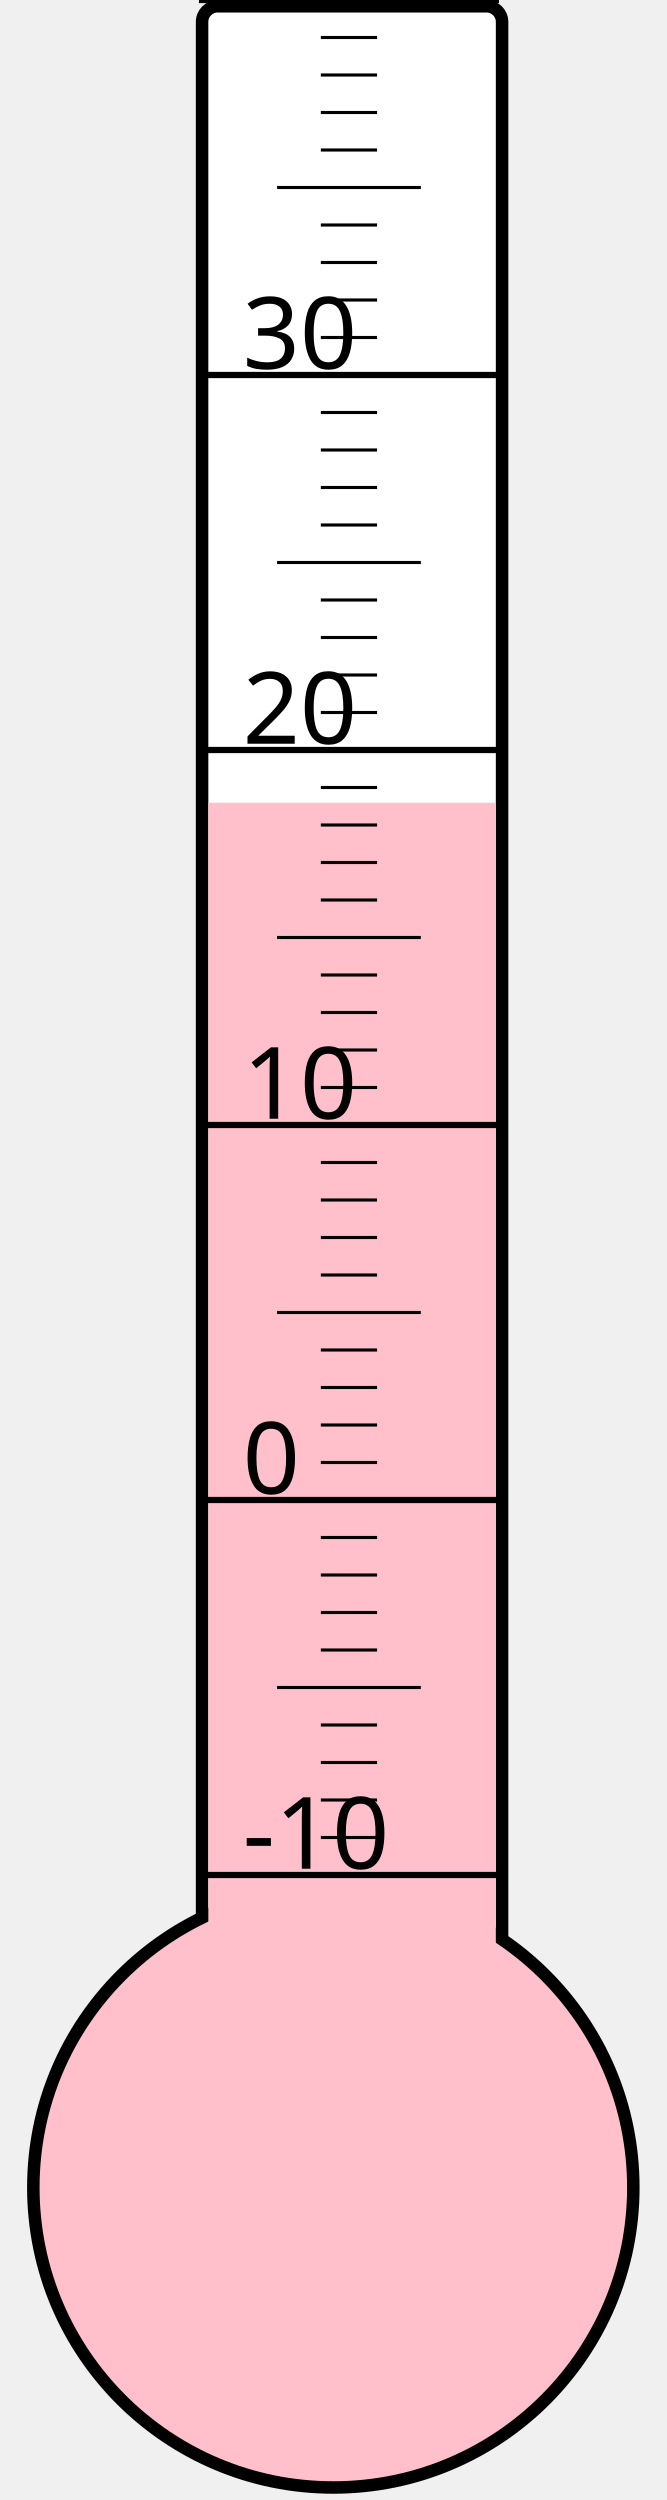
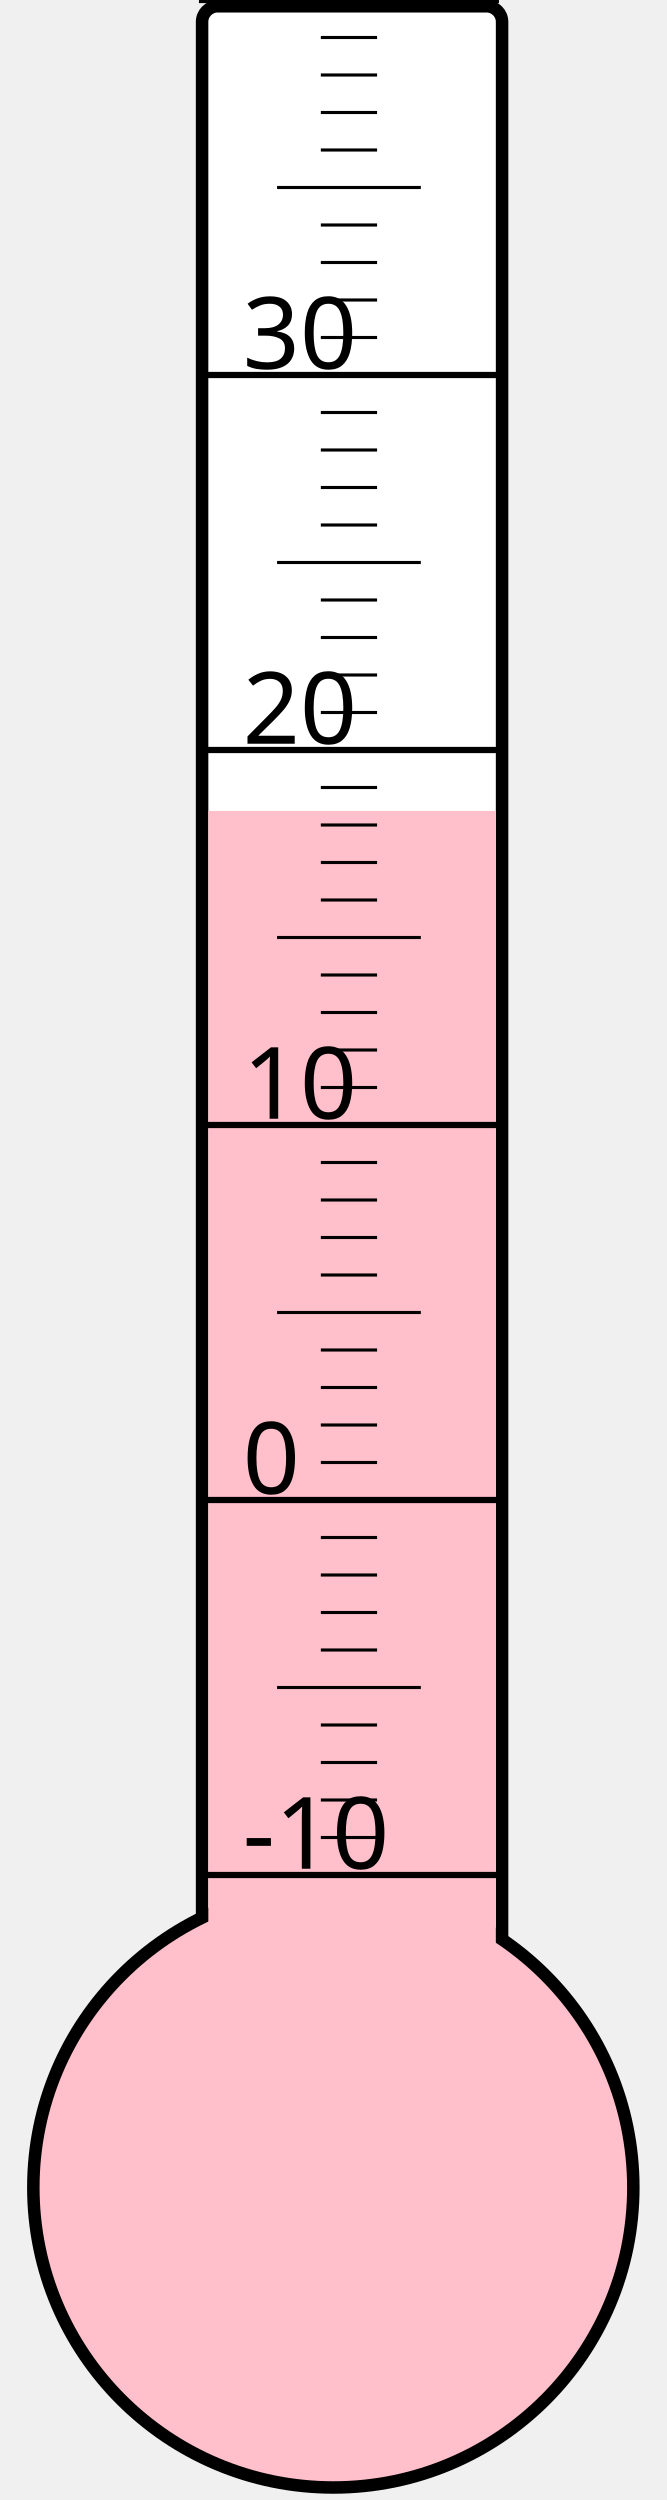
<svg xmlns="http://www.w3.org/2000/svg" width="40px" height="150px" viewBox="0 0 200 800">
  <rect width="200" height="800" x="0" y="0" style="fill: #ffffeb; fill-opacity: 0;" />
  <rect width="96" height="680" x="58" y="2" rx="5" ry="5" style="fill: white; fill-opacity: 1; stroke: black; stroke-width: 4;" />
  <circle cx="100" cy="700" r="96" style="fill: pink; stroke: black; stroke-width: 4;" />
-   <rect width="92" height="443.125" x="60" y="256.875" style="fill: pink; fill-opacity: 1; stroke-width: 0;" />
+   <rect width="92" height="440.5" x="60" y="259.5" style="fill: pink; fill-opacity: 1; stroke-width: 0;" />
  <text x="71" y="598" style="font-family: sans-serif; font-size: 24pt;">-10</text>
  <text x="71" y="478" style="font-family: sans-serif; font-size: 24pt;">0</text>
  <text x="71" y="358" style="font-family: sans-serif; font-size: 24pt;">10</text>
  <text x="71" y="238" style="font-family: sans-serif; font-size: 24pt;">20</text>
  <text x="71" y="118" style="font-family: sans-serif; font-size: 24pt;">30</text>
  <g style="stroke: black;">
    <line x1="57" y1="600" x2="153" y2="600" style="stroke-width: 2;" />
    <line x1="96" y1="588" x2="114" y2="588" style="stroke-width: 1;" />
    <line x1="96" y1="576" x2="114" y2="576" style="stroke-width: 1;" />
    <line x1="96" y1="564" x2="114" y2="564" style="stroke-width: 1;" />
    <line x1="96" y1="552" x2="114" y2="552" style="stroke-width: 1;" />
    <line x1="82" y1="540" x2="128" y2="540" style="stroke-width: 1;" />
    <line x1="96" y1="528" x2="114" y2="528" style="stroke-width: 1;" />
    <line x1="96" y1="516" x2="114" y2="516" style="stroke-width: 1;" />
    <line x1="96" y1="504" x2="114" y2="504" style="stroke-width: 1;" />
    <line x1="96" y1="492" x2="114" y2="492" style="stroke-width: 1;" />
    <line x1="57" y1="480" x2="153" y2="480" style="stroke-width: 2;" />
    <line x1="96" y1="468" x2="114" y2="468" style="stroke-width: 1;" />
    <line x1="96" y1="456" x2="114" y2="456" style="stroke-width: 1;" />
    <line x1="96" y1="444" x2="114" y2="444" style="stroke-width: 1;" />
    <line x1="96" y1="432" x2="114" y2="432" style="stroke-width: 1;" />
    <line x1="82" y1="420" x2="128" y2="420" style="stroke-width: 1;" />
    <line x1="96" y1="408" x2="114" y2="408" style="stroke-width: 1;" />
    <line x1="96" y1="396" x2="114" y2="396" style="stroke-width: 1;" />
    <line x1="96" y1="384" x2="114" y2="384" style="stroke-width: 1;" />
    <line x1="96" y1="372" x2="114" y2="372" style="stroke-width: 1;" />
    <line x1="57" y1="360" x2="153" y2="360" style="stroke-width: 2;" />
    <line x1="96" y1="348" x2="114" y2="348" style="stroke-width: 1;" />
    <line x1="96" y1="336" x2="114" y2="336" style="stroke-width: 1;" />
    <line x1="96" y1="324" x2="114" y2="324" style="stroke-width: 1;" />
    <line x1="96" y1="312" x2="114" y2="312" style="stroke-width: 1;" />
    <line x1="82" y1="300" x2="128" y2="300" style="stroke-width: 1;" />
    <line x1="96" y1="288" x2="114" y2="288" style="stroke-width: 1;" />
    <line x1="96" y1="276" x2="114" y2="276" style="stroke-width: 1;" />
    <line x1="96" y1="264" x2="114" y2="264" style="stroke-width: 1;" />
    <line x1="96" y1="252" x2="114" y2="252" style="stroke-width: 1;" />
    <line x1="57" y1="240" x2="153" y2="240" style="stroke-width: 2;" />
    <line x1="96" y1="228" x2="114" y2="228" style="stroke-width: 1;" />
    <line x1="96" y1="216" x2="114" y2="216" style="stroke-width: 1;" />
    <line x1="96" y1="204" x2="114" y2="204" style="stroke-width: 1;" />
    <line x1="96" y1="192" x2="114" y2="192" style="stroke-width: 1;" />
    <line x1="82" y1="180" x2="128" y2="180" style="stroke-width: 1;" />
    <line x1="96" y1="168" x2="114" y2="168" style="stroke-width: 1;" />
    <line x1="96" y1="156" x2="114" y2="156" style="stroke-width: 1;" />
    <line x1="96" y1="144" x2="114" y2="144" style="stroke-width: 1;" />
    <line x1="96" y1="132" x2="114" y2="132" style="stroke-width: 1;" />
    <line x1="57" y1="120" x2="153" y2="120" style="stroke-width: 2;" />
    <line x1="96" y1="108" x2="114" y2="108" style="stroke-width: 1;" />
    <line x1="96" y1="96" x2="114" y2="96" style="stroke-width: 1;" />
    <line x1="96" y1="84" x2="114" y2="84" style="stroke-width: 1;" />
    <line x1="96" y1="72" x2="114" y2="72" style="stroke-width: 1;" />
    <line x1="82" y1="60" x2="128" y2="60" style="stroke-width: 1;" />
    <line x1="96" y1="48" x2="114" y2="48" style="stroke-width: 1;" />
    <line x1="96" y1="36" x2="114" y2="36" style="stroke-width: 1;" />
    <line x1="96" y1="24" x2="114" y2="24" style="stroke-width: 1;" />
    <line x1="96" y1="12" x2="114" y2="12" style="stroke-width: 1;" />
    <line x1="57" y1="0" x2="153" y2="0" style="stroke-width: 2;" />
  </g>
</svg>
